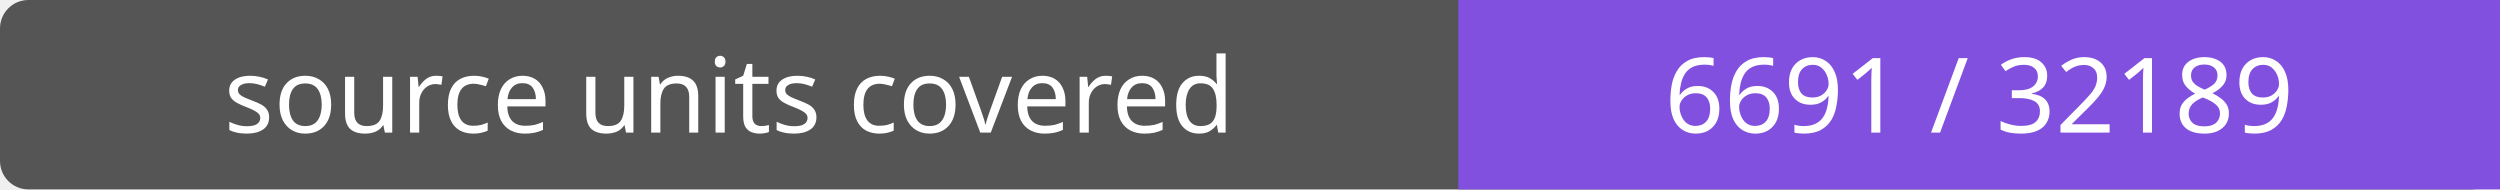
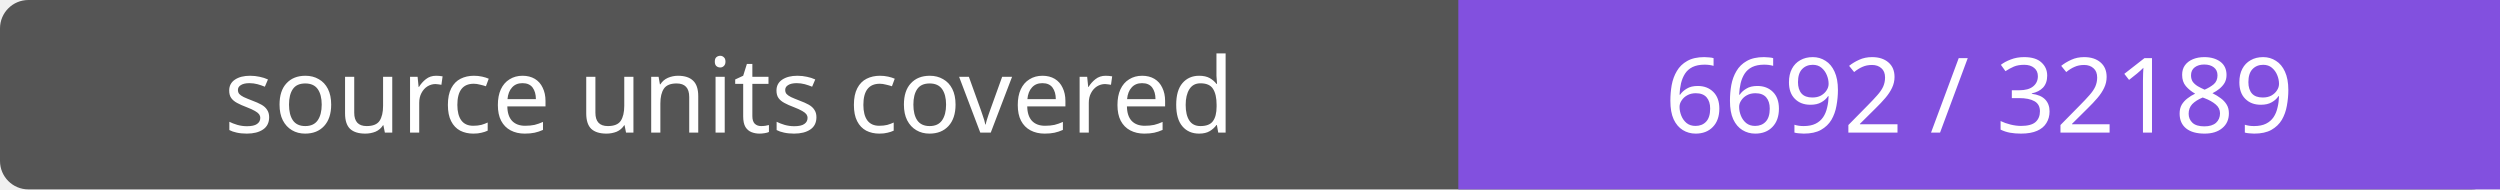
- <svg xmlns="http://www.w3.org/2000/svg" width="264" height="20" role="img" aria-label="source units covered: 6691 / 32189">
+ <svg xmlns="http://www.w3.org/2000/svg" width="264" height="20" role="img" aria-label="source units covered: 6692 / 32189">
  <rect width="264" height="20" rx="3" fill="#555" />
  <path fill="#8250df" d="M154 0h110v20H154z" />
  <g fill="#fff" text-anchor="middle" font-family="Verdana,sans-serif" font-size="11">
    <text x="77.0" y="14">source units covered</text>
-     <text x="209.0" y="14">6691 / 32189</text>
+     <text x="209.0" y="14">6692 / 32189</text>
  </g>
</svg>
